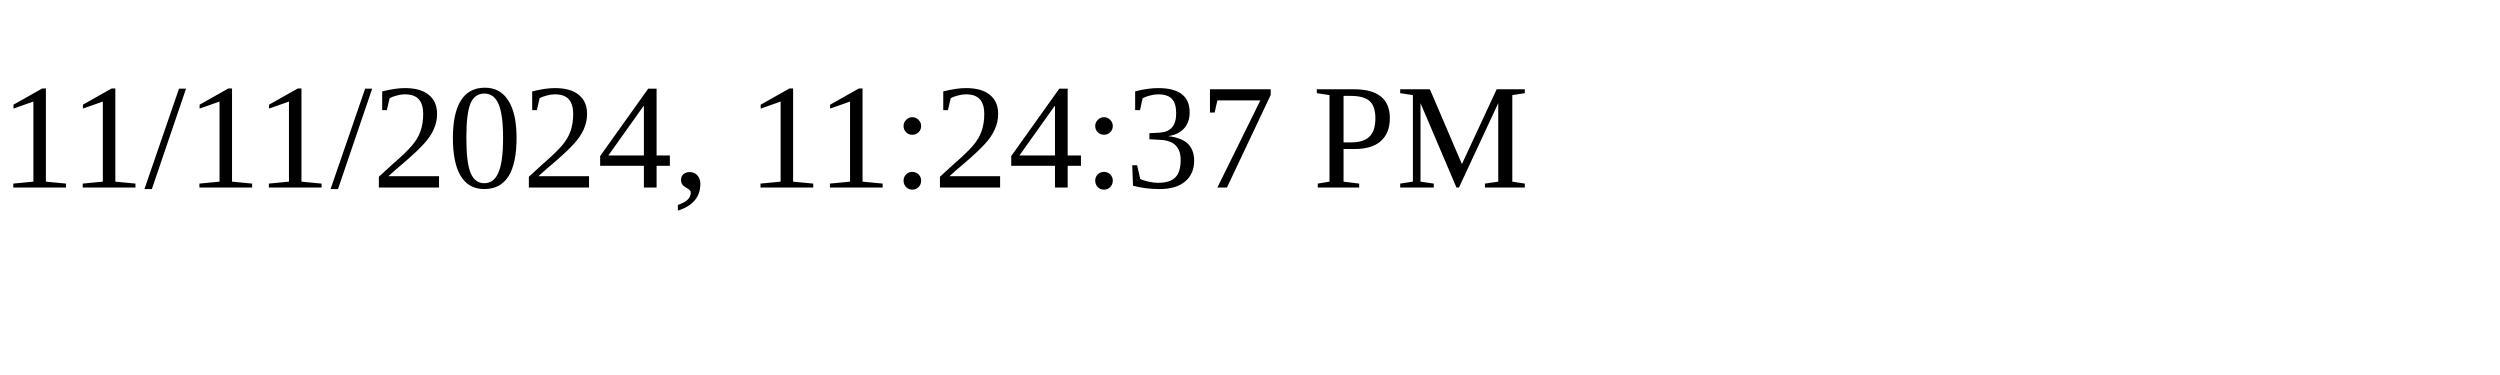
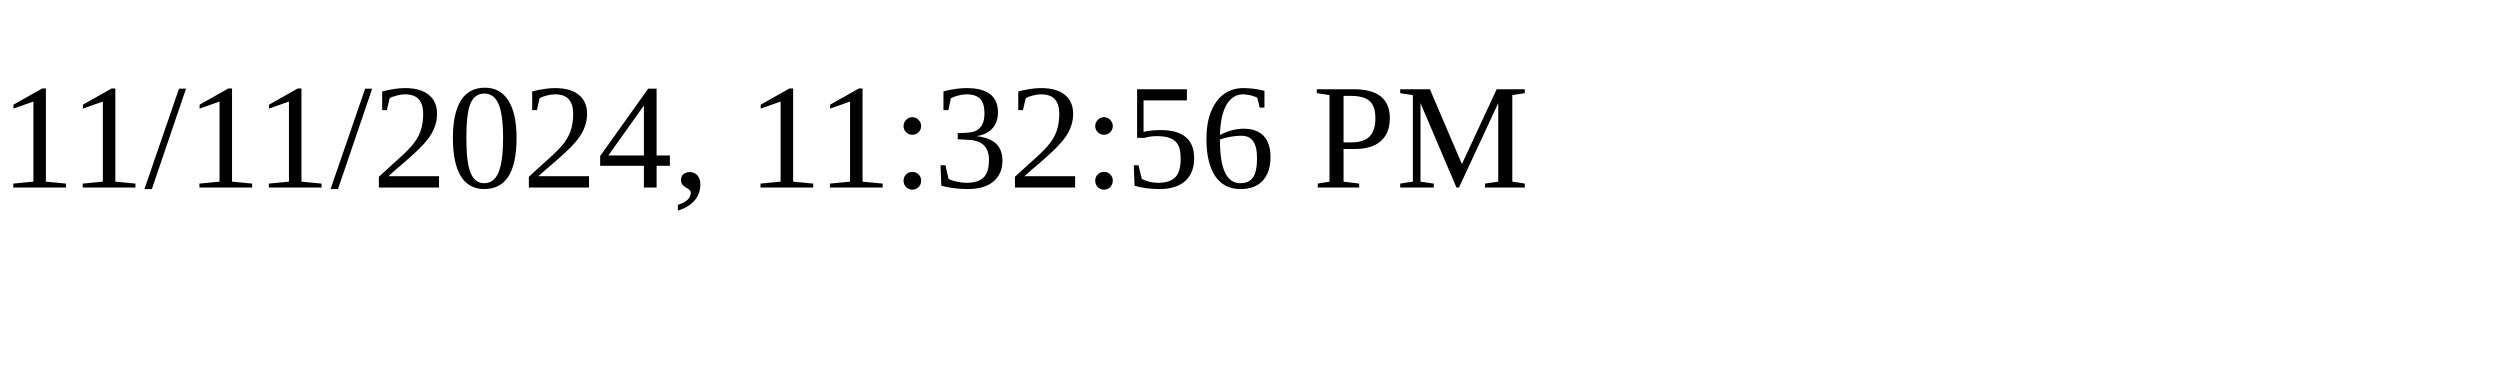
<svg xmlns="http://www.w3.org/2000/svg" height="30" width="200">
-   <text x="0" y="15">11/11/2024, 11:24:37 PM</text>
+   <text x="0" y="15">11/11/2024, 11:32:56 PM</text>
</svg>
